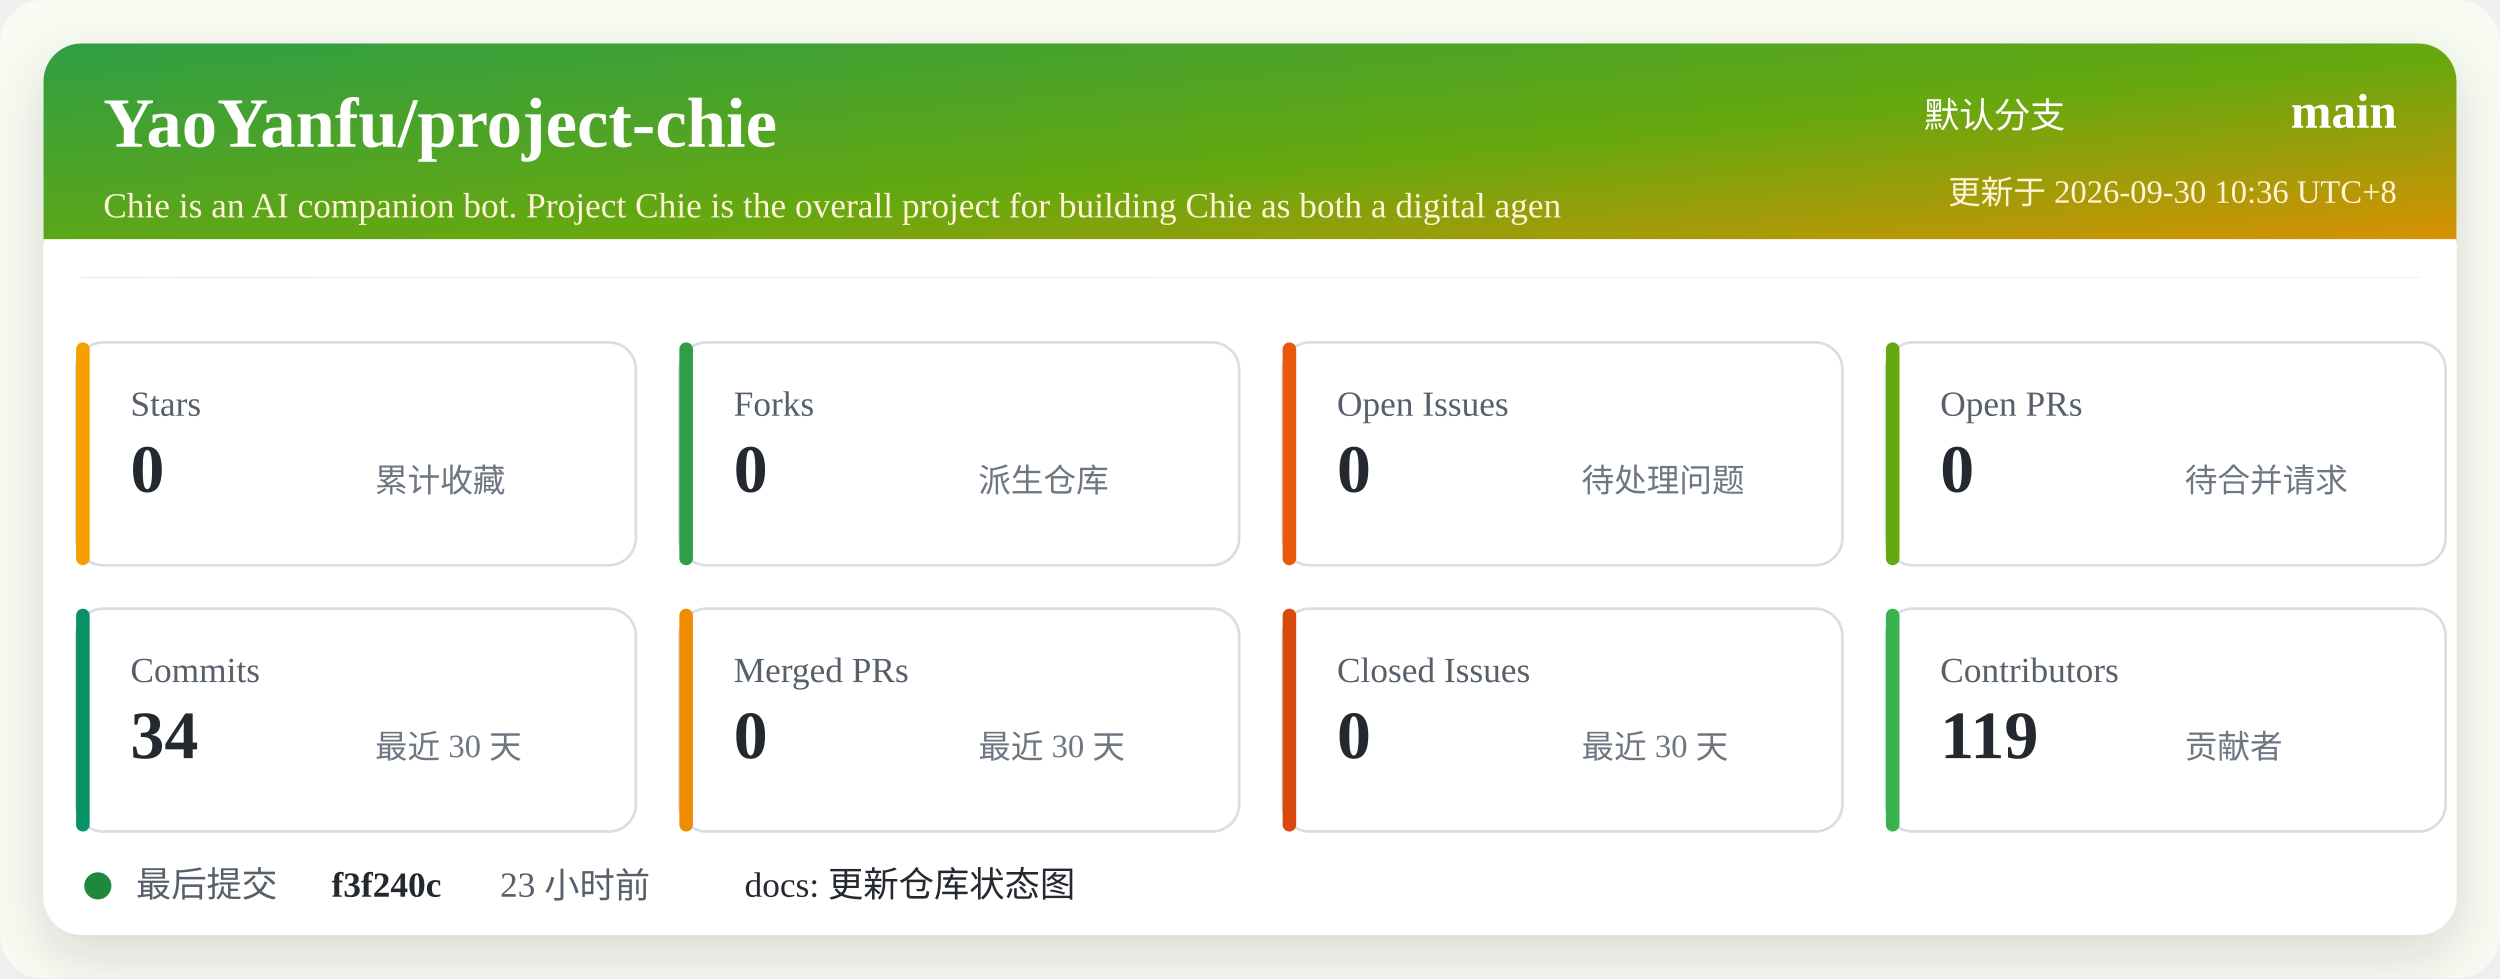
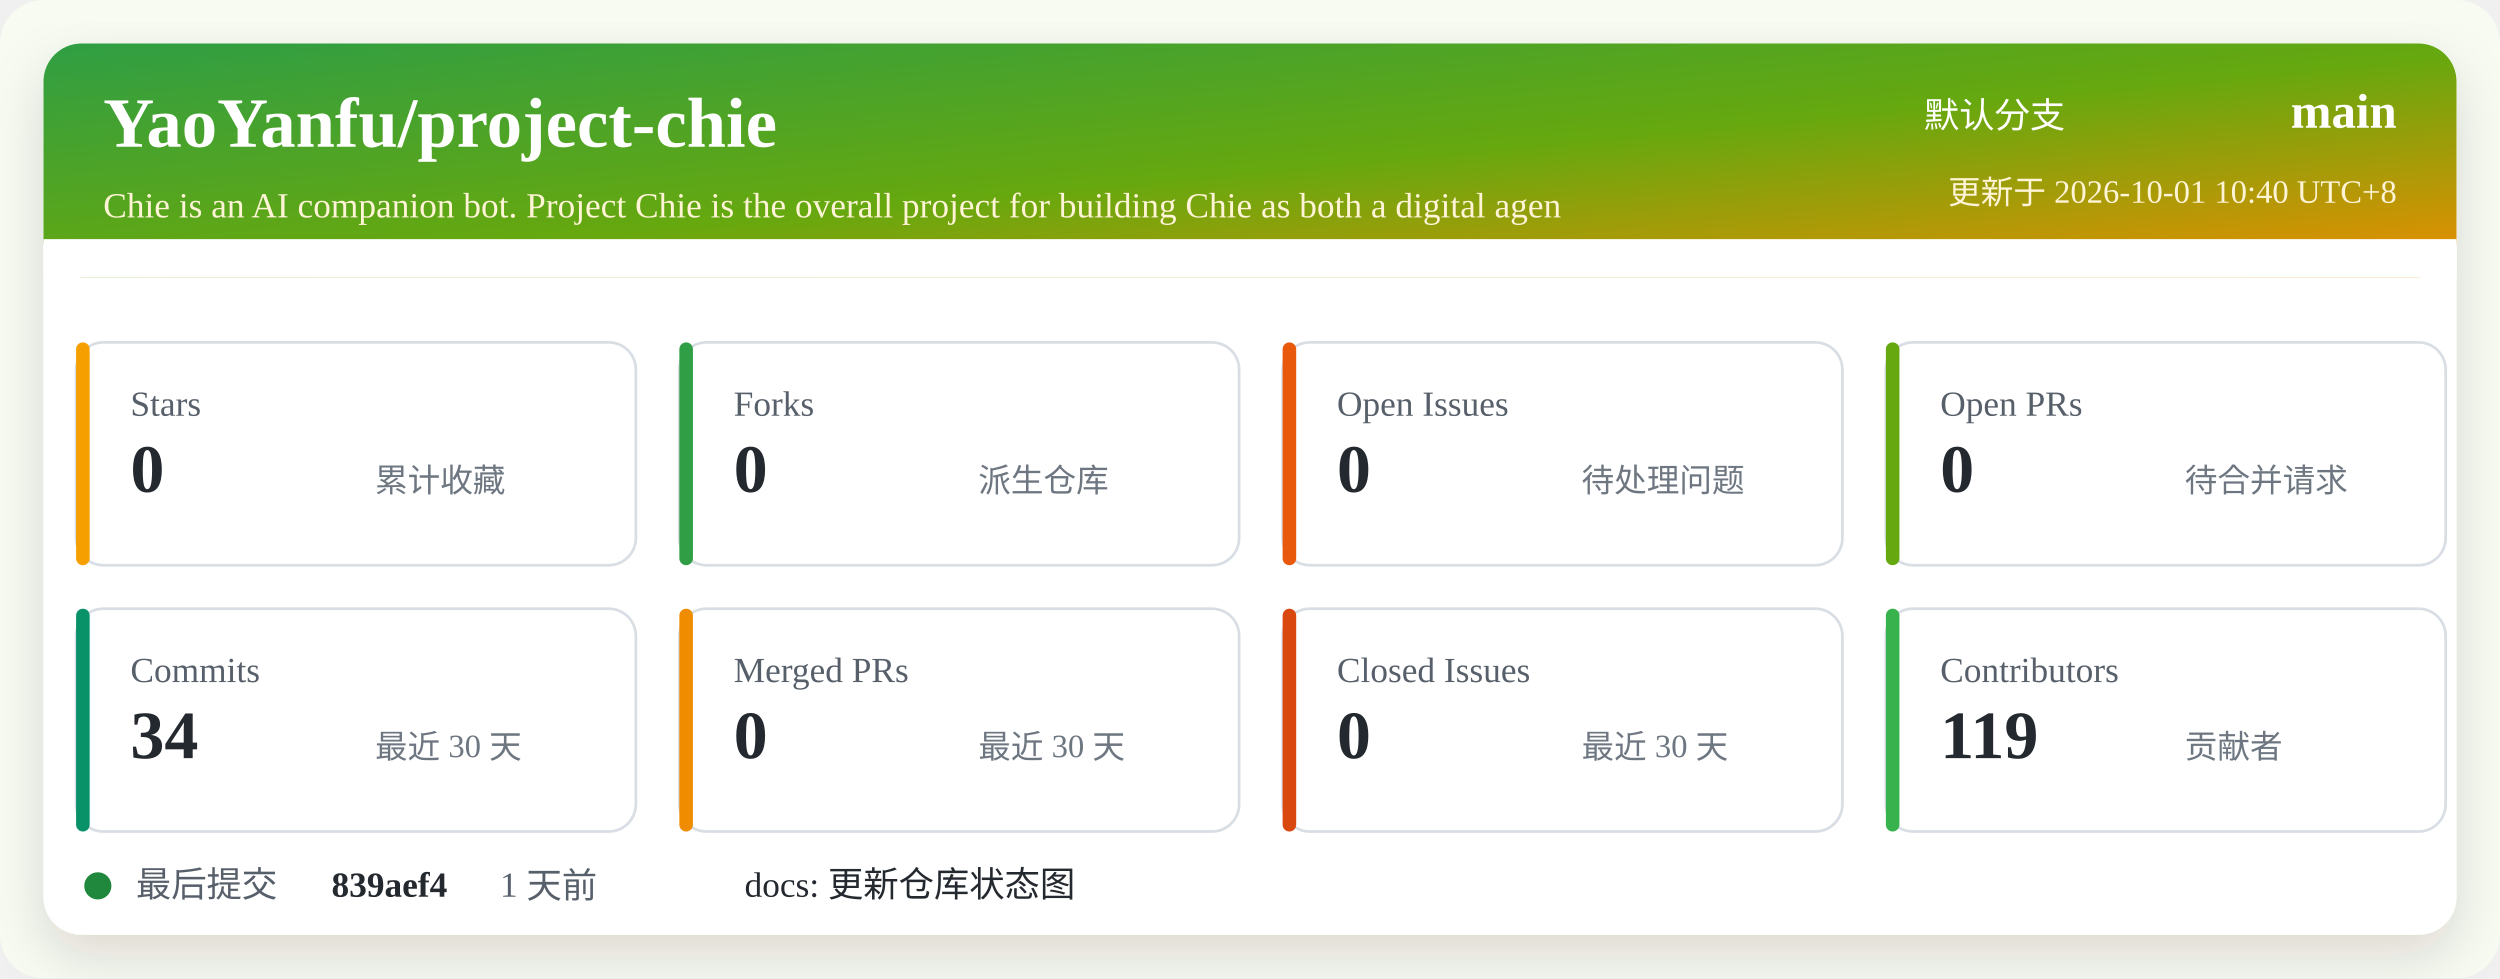
<svg xmlns="http://www.w3.org/2000/svg" width="920" height="360" viewBox="0 0 920 360" role="img" aria-labelledby="title desc">
  <defs>
    <linearGradient id="header" x1="0" x2="1" y1="0" y2="1">
      <stop offset="0%" stop-color="#2f9e44" />
      <stop offset="52%" stop-color="#66a80f" />
      <stop offset="100%" stop-color="#f08c00" />
    </linearGradient>
    <filter id="shadow" x="-5%" y="-5%" width="110%" height="110%">
      <feDropShadow dx="0" dy="8" stdDeviation="10" flood-color="#2b2318" flood-opacity="0.14" />
    </filter>
  </defs>
  <rect width="920" height="360" rx="16" fill="#f7fbf2" />
  <rect x="16" y="16" width="888" height="328" rx="14" fill="#ffffff" filter="url(#shadow)" />
  <rect x="16" y="16" width="888" height="86" rx="14" fill="url(#header)" />
  <path d="M16 88 H904 V102 H16 Z" fill="#ffffff" />
  <text x="38" y="54" fill="#ffffff" font-size="26" font-weight="700">YaoYanfu/project-chie</text>
  <text x="38" y="80" fill="#fff4d6" font-size="13">Chie is an AI companion bot. Project Chie is the overall project for building Chie as both a digital agen</text>
  <text x="760" y="47" fill="#ffffff" font-size="13" text-anchor="end">默认分支</text>
  <text x="882" y="47" fill="#ffffff" font-size="18" font-weight="700" text-anchor="end">main</text>
-   <text x="882" y="75" fill="#fff4d6" font-size="12" text-anchor="end">更新于 2026-09-30 10:36 UTC+8</text>
+   <text x="882" y="75" fill="#fff4d6" font-size="12" text-anchor="end">更新于 2026-10-01 10:40 UTC+8</text>
  <g transform="translate(28 126)">
    <rect width="206" height="82" rx="10" fill="#ffffff" stroke="#d8dee4" />
    <rect x="0" y="0" width="5" height="82" rx="2.5" fill="#f59f00" />
    <text x="20" y="27" fill="#57606a" font-size="13">Stars</text>
    <text x="20" y="55" fill="#24292f" font-size="25" font-weight="700">0</text>
    <text x="110" y="55" fill="#6e7781" font-size="12">累计收藏</text>
  </g>
  <g transform="translate(250 126)">
    <rect width="206" height="82" rx="10" fill="#ffffff" stroke="#d8dee4" />
    <rect x="0" y="0" width="5" height="82" rx="2.5" fill="#2f9e44" />
    <text x="20" y="27" fill="#57606a" font-size="13">Forks</text>
    <text x="20" y="55" fill="#24292f" font-size="25" font-weight="700">0</text>
    <text x="110" y="55" fill="#6e7781" font-size="12">派生仓库</text>
  </g>
  <g transform="translate(472 126)">
    <rect width="206" height="82" rx="10" fill="#ffffff" stroke="#d8dee4" />
    <rect x="0" y="0" width="5" height="82" rx="2.5" fill="#e8590c" />
    <text x="20" y="27" fill="#57606a" font-size="13">Open Issues</text>
    <text x="20" y="55" fill="#24292f" font-size="25" font-weight="700">0</text>
    <text x="110" y="55" fill="#6e7781" font-size="12">待处理问题</text>
  </g>
  <g transform="translate(694 126)">
    <rect width="206" height="82" rx="10" fill="#ffffff" stroke="#d8dee4" />
    <rect x="0" y="0" width="5" height="82" rx="2.5" fill="#66a80f" />
    <text x="20" y="27" fill="#57606a" font-size="13">Open PRs</text>
    <text x="20" y="55" fill="#24292f" font-size="25" font-weight="700">0</text>
    <text x="110" y="55" fill="#6e7781" font-size="12">待合并请求</text>
  </g>
  <g transform="translate(28 224)">
    <rect width="206" height="82" rx="10" fill="#ffffff" stroke="#d8dee4" />
    <rect x="0" y="0" width="5" height="82" rx="2.5" fill="#099268" />
    <text x="20" y="27" fill="#57606a" font-size="13">Commits</text>
    <text x="20" y="55" fill="#24292f" font-size="25" font-weight="700">34</text>
    <text x="110" y="55" fill="#6e7781" font-size="12">最近 30 天</text>
  </g>
  <g transform="translate(250 224)">
    <rect width="206" height="82" rx="10" fill="#ffffff" stroke="#d8dee4" />
    <rect x="0" y="0" width="5" height="82" rx="2.5" fill="#f08c00" />
    <text x="20" y="27" fill="#57606a" font-size="13">Merged PRs</text>
    <text x="20" y="55" fill="#24292f" font-size="25" font-weight="700">0</text>
    <text x="110" y="55" fill="#6e7781" font-size="12">最近 30 天</text>
  </g>
  <g transform="translate(472 224)">
    <rect width="206" height="82" rx="10" fill="#ffffff" stroke="#d8dee4" />
    <rect x="0" y="0" width="5" height="82" rx="2.5" fill="#d9480f" />
    <text x="20" y="27" fill="#57606a" font-size="13">Closed Issues</text>
    <text x="20" y="55" fill="#24292f" font-size="25" font-weight="700">0</text>
    <text x="110" y="55" fill="#6e7781" font-size="12">最近 30 天</text>
  </g>
  <g transform="translate(694 224)">
    <rect width="206" height="82" rx="10" fill="#ffffff" stroke="#d8dee4" />
    <rect x="0" y="0" width="5" height="82" rx="2.5" fill="#37b24d" />
    <text x="20" y="27" fill="#57606a" font-size="13">Contributors</text>
    <text x="20" y="55" fill="#24292f" font-size="25" font-weight="700">119</text>
    <text x="110" y="55" fill="#6e7781" font-size="12">贡献者</text>
  </g>
  <g transform="translate(28 318)">
    <circle cx="8" cy="8" r="5" fill="#1f883d" />
    <text x="22" y="12" fill="#57606a" font-size="13">最后提交</text>
-     <text x="94" y="12" fill="#24292f" font-size="13" font-weight="700">f3f240c</text>
-     <text x="156" y="12" fill="#57606a" font-size="13">23 小时前</text>
+     <text x="94" y="12" fill="#24292f" font-size="13" font-weight="700">839aef4</text>
+     <text x="156" y="12" fill="#57606a" font-size="13">1 天前</text>
    <text x="246" y="12" fill="#24292f" font-size="13">docs: 更新仓库状态图</text>
  </g>
</svg>
